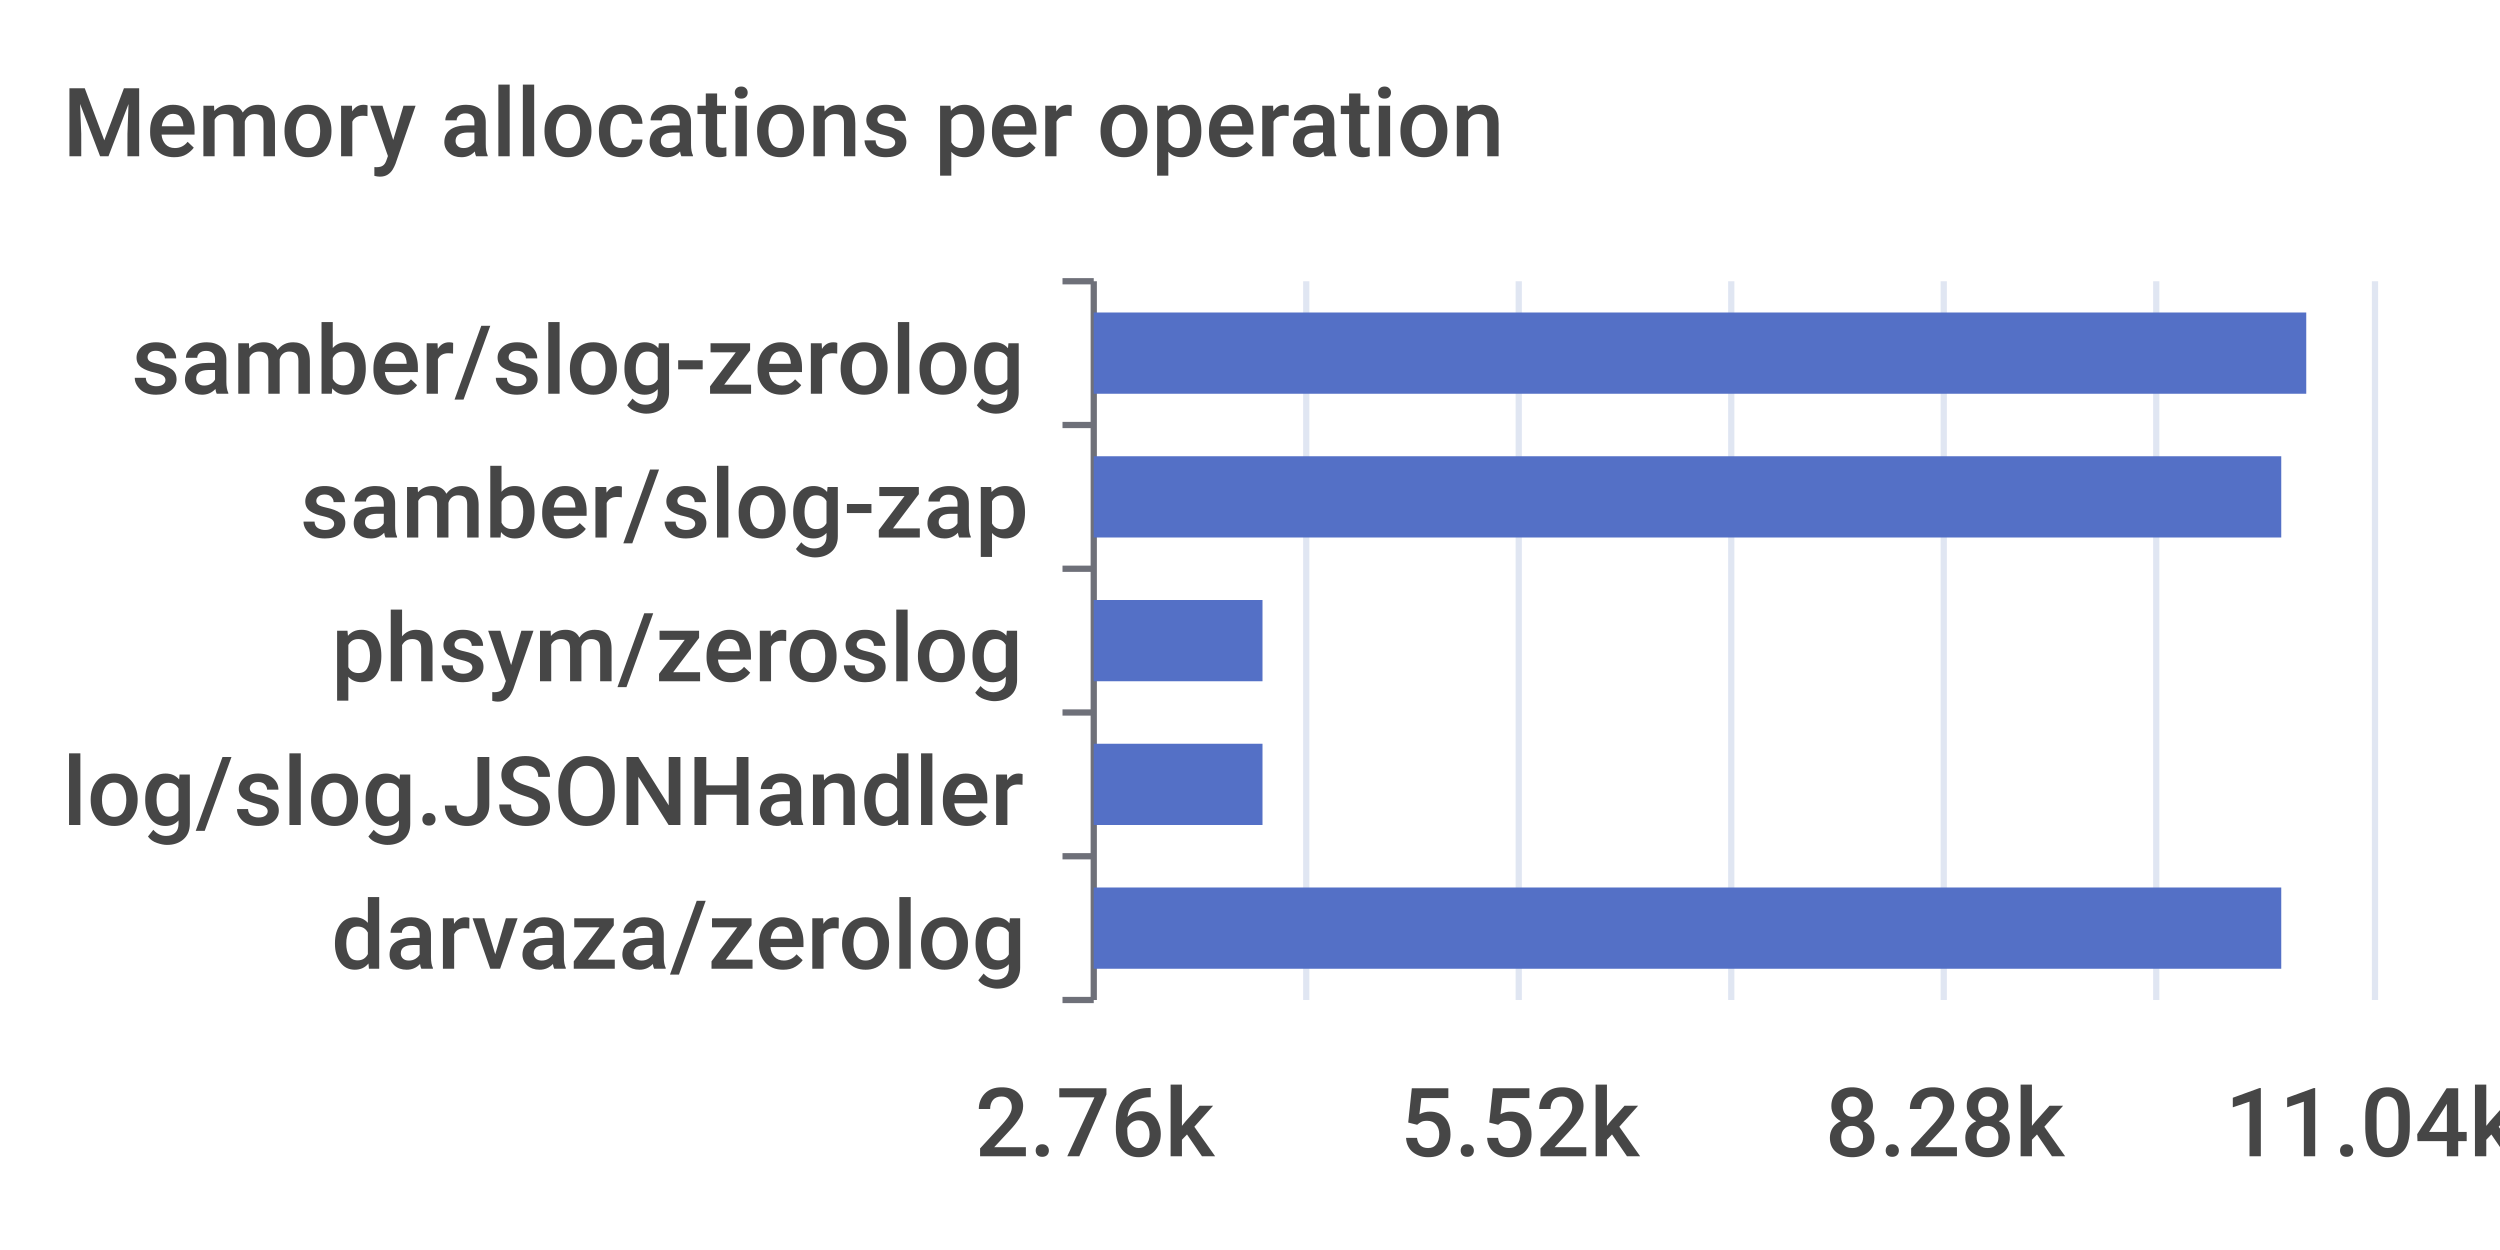
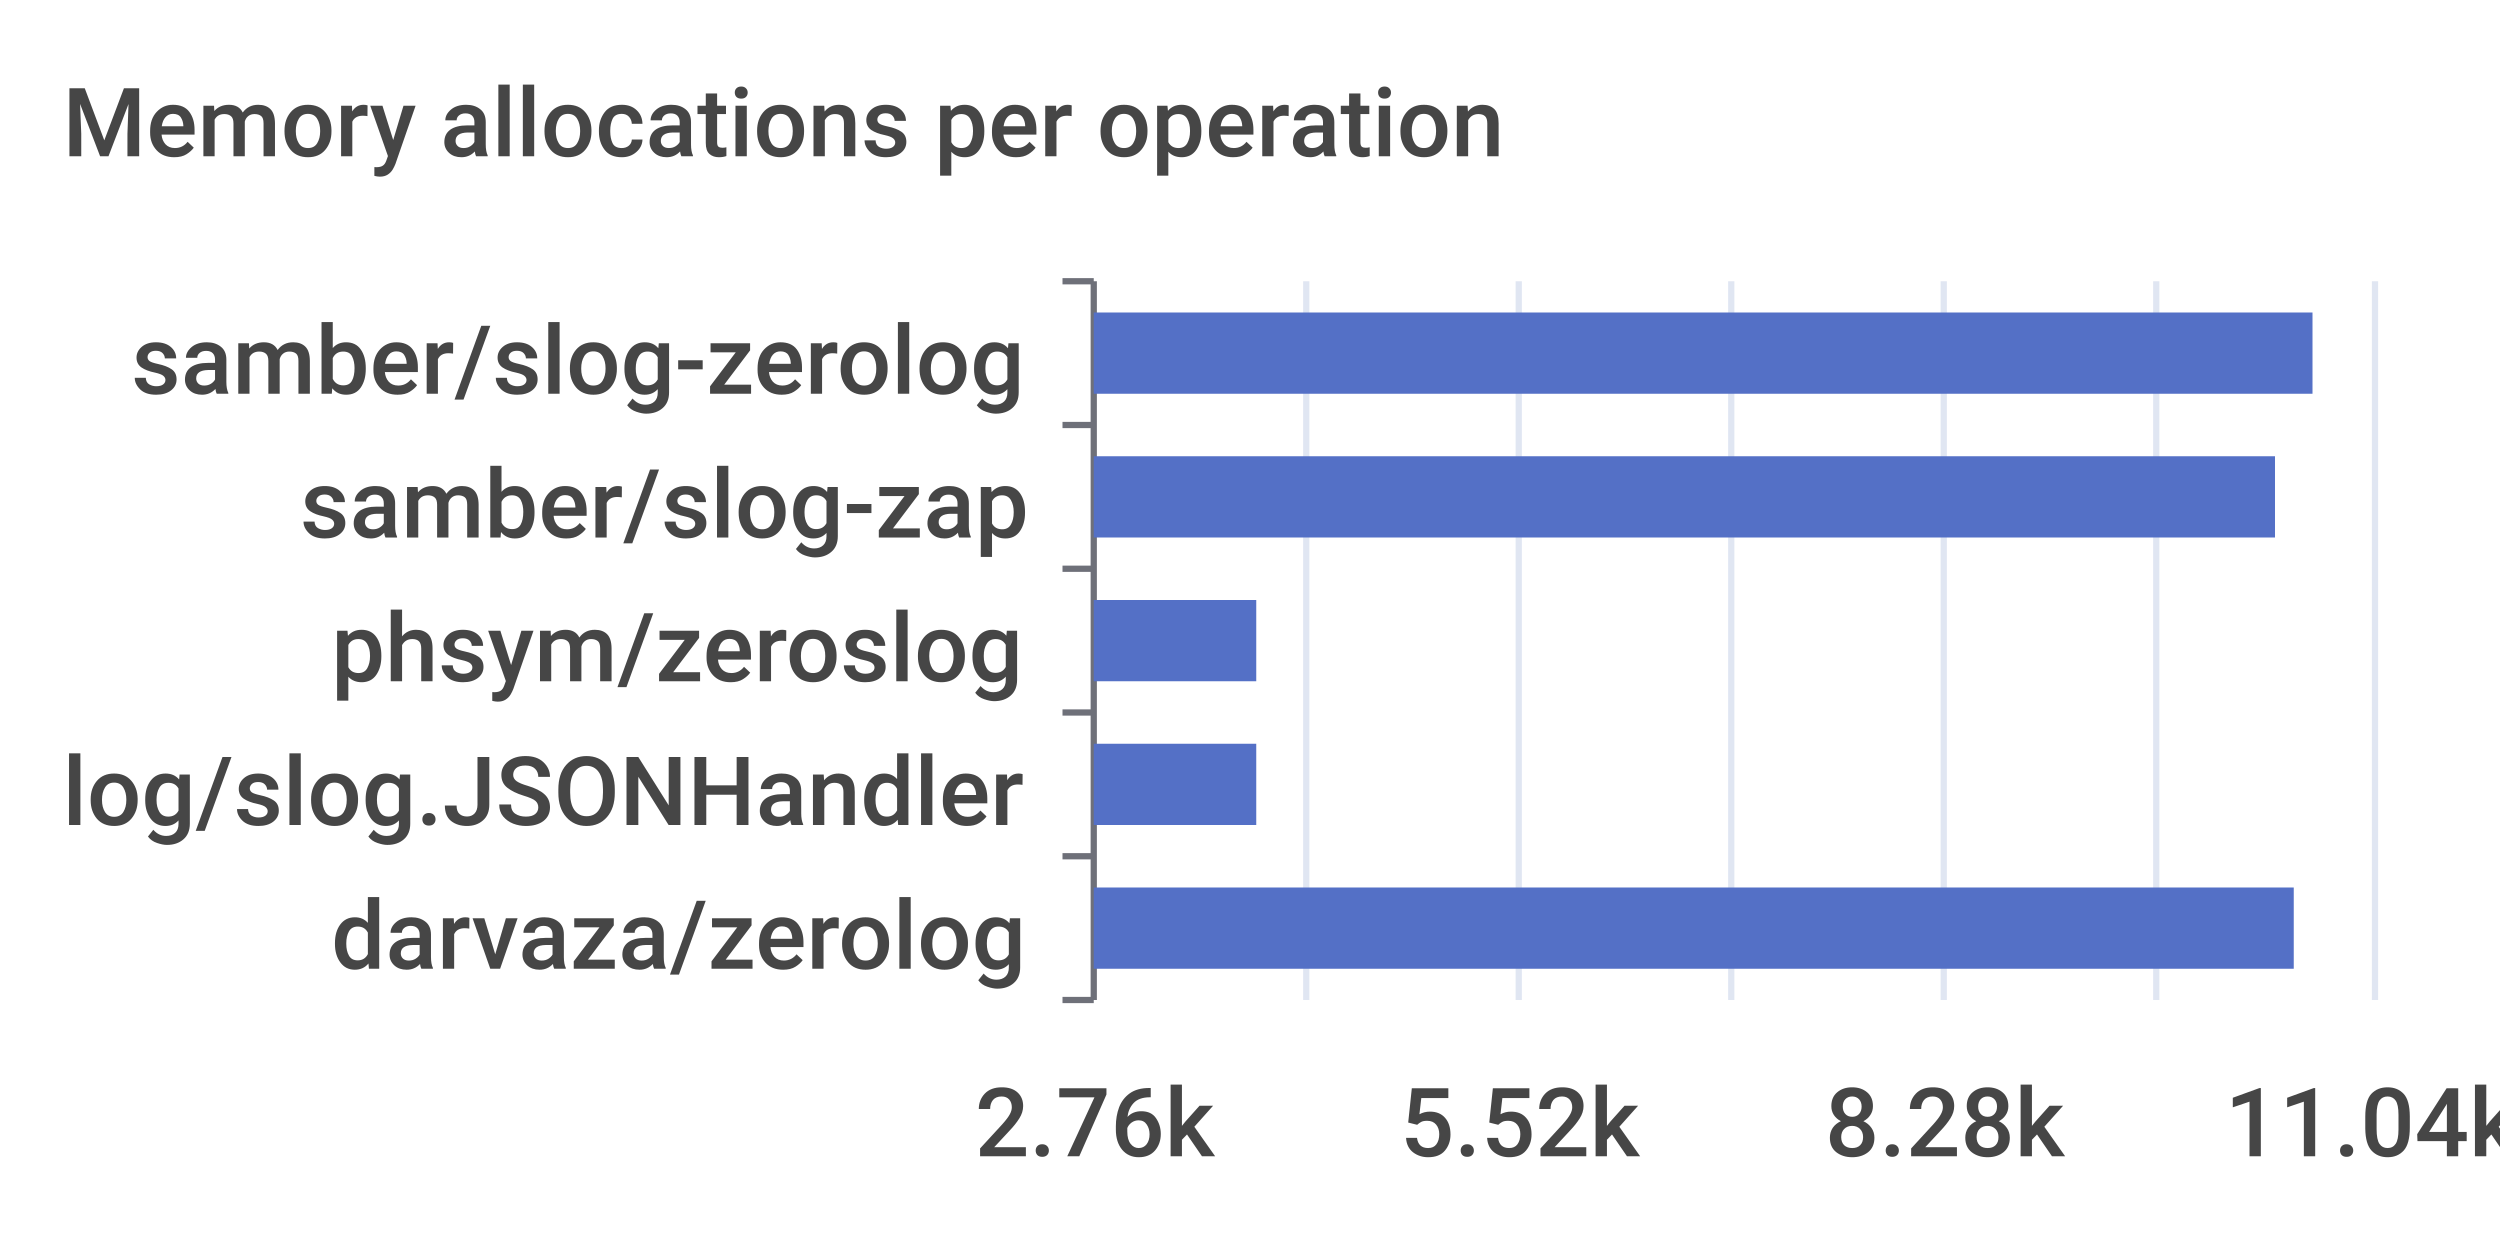
<svg xmlns="http://www.w3.org/2000/svg" width="400" height="200">\n<path d="M 0 0 L 400 0 L 400 200 L 0 200 L 0 0" style="stroke-width:0;stroke:none;fill:rgba(255,255,255,1.0)" />
  <text x="10" y="25" style="stroke-width:0;stroke:none;fill:rgba(70,70,70,1.0);font-size:15.3px;font-family:'Roboto Medium',sans-serif">Memory allocations per operation</text>
  <path d="M 170 45 L 175 45" style="stroke-width:1;stroke:rgba(110,112,121,1.0);fill:none" />
  <path d="M 170 68 L 175 68" style="stroke-width:1;stroke:rgba(110,112,121,1.0);fill:none" />
  <path d="M 170 91 L 175 91" style="stroke-width:1;stroke:rgba(110,112,121,1.0);fill:none" />
  <path d="M 170 114 L 175 114" style="stroke-width:1;stroke:rgba(110,112,121,1.0);fill:none" />
  <path d="M 170 137 L 175 137" style="stroke-width:1;stroke:rgba(110,112,121,1.0);fill:none" />
  <path d="M 170 160 L 175 160" style="stroke-width:1;stroke:rgba(110,112,121,1.0);fill:none" />
  <path d="M 175 45 L 175 160" style="stroke-width:1;stroke:rgba(110,112,121,1.0);fill:none" />
  <text x="21" y="63" style="stroke-width:0;stroke:none;fill:rgba(70,70,70,1.0);font-size:15.3px;font-family:'Roboto Medium',sans-serif">samber/slog-zerolog</text>
  <text x="48" y="86" style="stroke-width:0;stroke:none;fill:rgba(70,70,70,1.0);font-size:15.3px;font-family:'Roboto Medium',sans-serif">samber/slog-zap</text>
  <text x="53" y="109" style="stroke-width:0;stroke:none;fill:rgba(70,70,70,1.0);font-size:15.3px;font-family:'Roboto Medium',sans-serif">phsym/zeroslog</text>
  <text x="10" y="132" style="stroke-width:0;stroke:none;fill:rgba(70,70,70,1.0);font-size:15.3px;font-family:'Roboto Medium',sans-serif">log/slog.JSONHandler</text>
  <text x="53" y="155" style="stroke-width:0;stroke:none;fill:rgba(70,70,70,1.0);font-size:15.3px;font-family:'Roboto Medium',sans-serif">darvaza/zerolog</text>
  <text x="156" y="185" style="stroke-width:0;stroke:none;fill:rgba(70,70,70,1.0);font-size:15.3px;font-family:'Roboto Medium',sans-serif">2.76k</text>
  <text x="224" y="185" style="stroke-width:0;stroke:none;fill:rgba(70,70,70,1.0);font-size:15.3px;font-family:'Roboto Medium',sans-serif">5.52k</text>
  <text x="292" y="185" style="stroke-width:0;stroke:none;fill:rgba(70,70,70,1.0);font-size:15.3px;font-family:'Roboto Medium',sans-serif">8.28k</text>
  <text x="356" y="185" style="stroke-width:0;stroke:none;fill:rgba(70,70,70,1.0);font-size:15.3px;font-family:'Roboto Medium',sans-serif">11.04k</text>
  <path d="M 209 45 L 209 160" style="stroke-width:1;stroke:rgba(224,230,242,1.0);fill:none" />
  <path d="M 243 45 L 243 160" style="stroke-width:1;stroke:rgba(224,230,242,1.0);fill:none" />
  <path d="M 277 45 L 277 160" style="stroke-width:1;stroke:rgba(224,230,242,1.0);fill:none" />
  <path d="M 311 45 L 311 160" style="stroke-width:1;stroke:rgba(224,230,242,1.0);fill:none" />
  <path d="M 345 45 L 345 160" style="stroke-width:1;stroke:rgba(224,230,242,1.0);fill:none" />
  <path d="M 380 45 L 380 160" style="stroke-width:1;stroke:rgba(224,230,242,1.0);fill:none" />
-   <path d="M 175 142 L 365 142 L 365 155 L 175 155 L 175 142" style="stroke-width:0;stroke:none;fill:rgba(84,112,198,1.0)" />
-   <path d="M 175 119 L 202 119 L 202 132 L 175 132 L 175 119" style="stroke-width:0;stroke:none;fill:rgba(84,112,198,1.0)" />
-   <path d="M 175 96 L 202 96 L 202 109 L 175 109 L 175 96" style="stroke-width:0;stroke:none;fill:rgba(84,112,198,1.0)" />
-   <path d="M 175 73 L 365 73 L 365 86 L 175 86 L 175 73" style="stroke-width:0;stroke:none;fill:rgba(84,112,198,1.0)" />
-   <path d="M 175 50 L 369 50 L 369 63 L 175 63 L 175 50" style="stroke-width:0;stroke:none;fill:rgba(84,112,198,1.0)" />
+   <path d="M 175 142 L 367 142 L 367 155 L 175 155 L 175 142" style="stroke-width:0;stroke:none;fill:rgba(84,112,198,1.0)" />
+   <path d="M 175 119 L 201 119 L 201 132 L 175 132 L 175 119" style="stroke-width:0;stroke:none;fill:rgba(84,112,198,1.0)" />
+   <path d="M 175 96 L 201 96 L 201 109 L 175 109 L 175 96" style="stroke-width:0;stroke:none;fill:rgba(84,112,198,1.0)" />
+   <path d="M 175 73 L 364 73 L 364 86 L 175 86 L 175 73" style="stroke-width:0;stroke:none;fill:rgba(84,112,198,1.0)" />
+   <path d="M 175 50 L 370 50 L 370 63 L 175 63 L 175 50" style="stroke-width:0;stroke:none;fill:rgba(84,112,198,1.0)" />
</svg>
